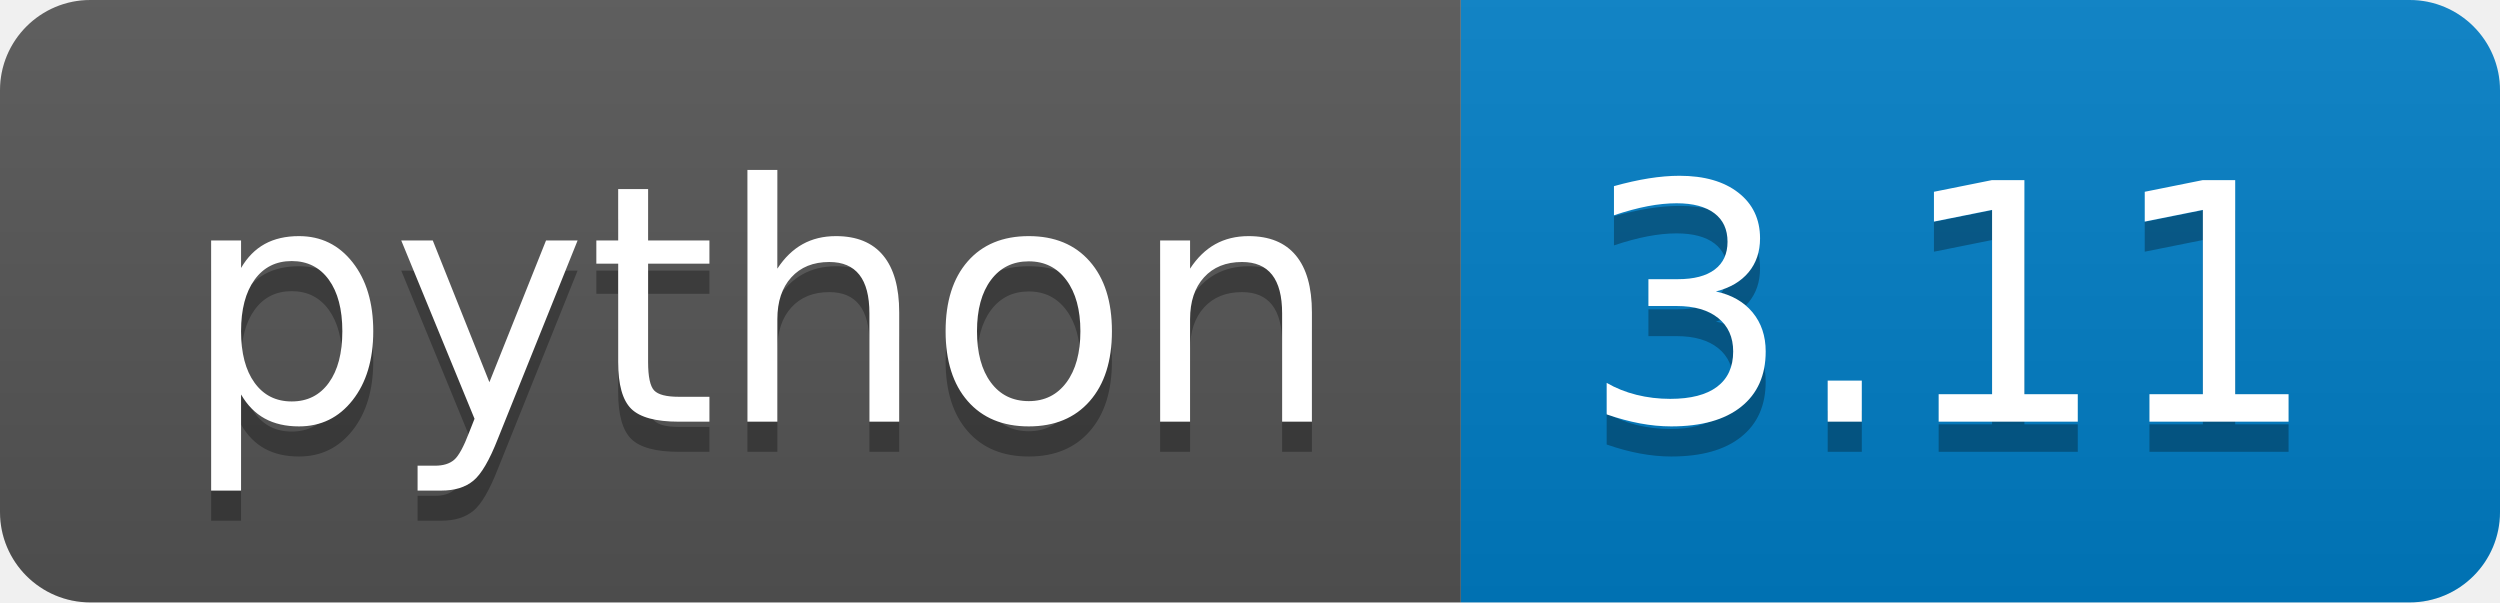
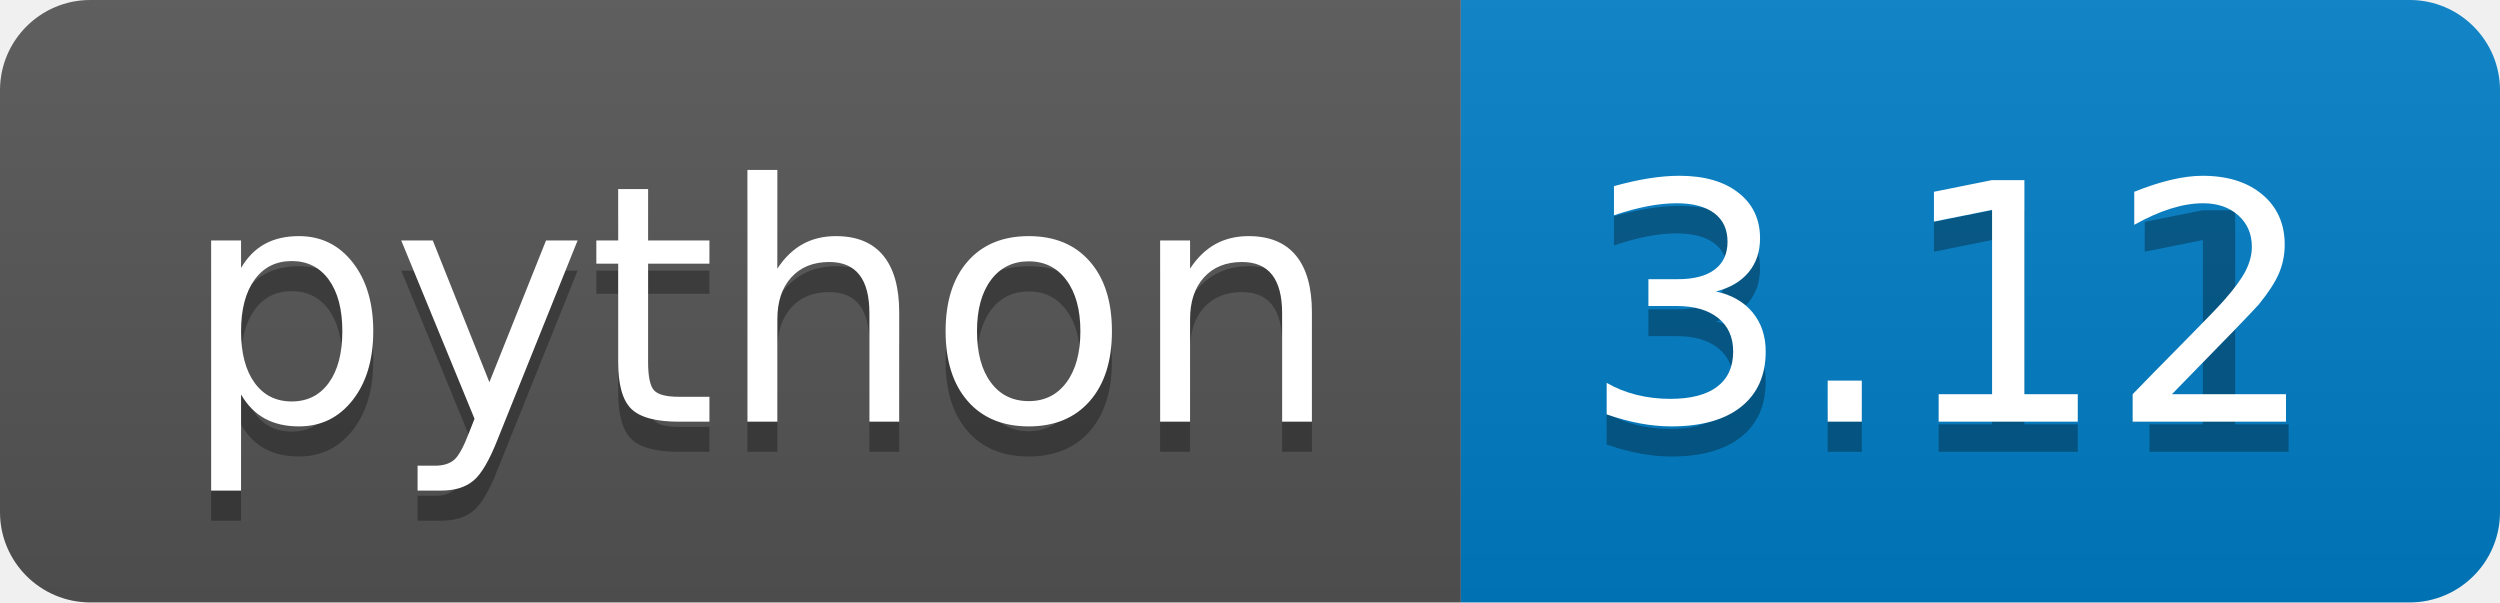
<svg xmlns="http://www.w3.org/2000/svg" width="83.0" height="20">
  <linearGradient id="smooth" x2="0" y2="100%">
    <stop offset="0" stop-color="#bbb" stop-opacity=".1" />
    <stop offset="1" stop-opacity=".1" />
  </linearGradient>
  <clipPath id="round">
    <rect width="83.0" height="20" rx="3" fill="#fff" />
  </clipPath>
  <g clip-path="url(#round)">
    <rect width="48.5" height="20" fill="#555" />
    <rect x="48.5" width="34.5" height="20" fill="#007ec6" />
    <rect width="83.0" height="20" fill="url(#smooth)" />
  </g>
  <g fill="#fff" text-anchor="middle" font-family="DejaVu Sans,Verdana,Geneva,sans-serif" font-size="110">
    <text x="252.5" y="150" fill="#010101" fill-opacity=".3" transform="scale(0.1)" textLength="385.0" lengthAdjust="spacing">python</text>
    <text x="252.5" y="140" transform="scale(0.1)" textLength="385.0" lengthAdjust="spacing">python</text>
    <text x="647.5" y="150" fill="#010101" fill-opacity=".3" transform="scale(0.1)" textLength="245.0" lengthAdjust="spacing">3.11</text>
-     <text x="647.5" y="140" transform="scale(0.1)" textLength="245.0" lengthAdjust="spacing">3.11</text>
+     <text x="647.5" y="140" transform="scale(0.1)" textLength="245.0" lengthAdjust="spacing">3.12</text>
  </g>
</svg>
